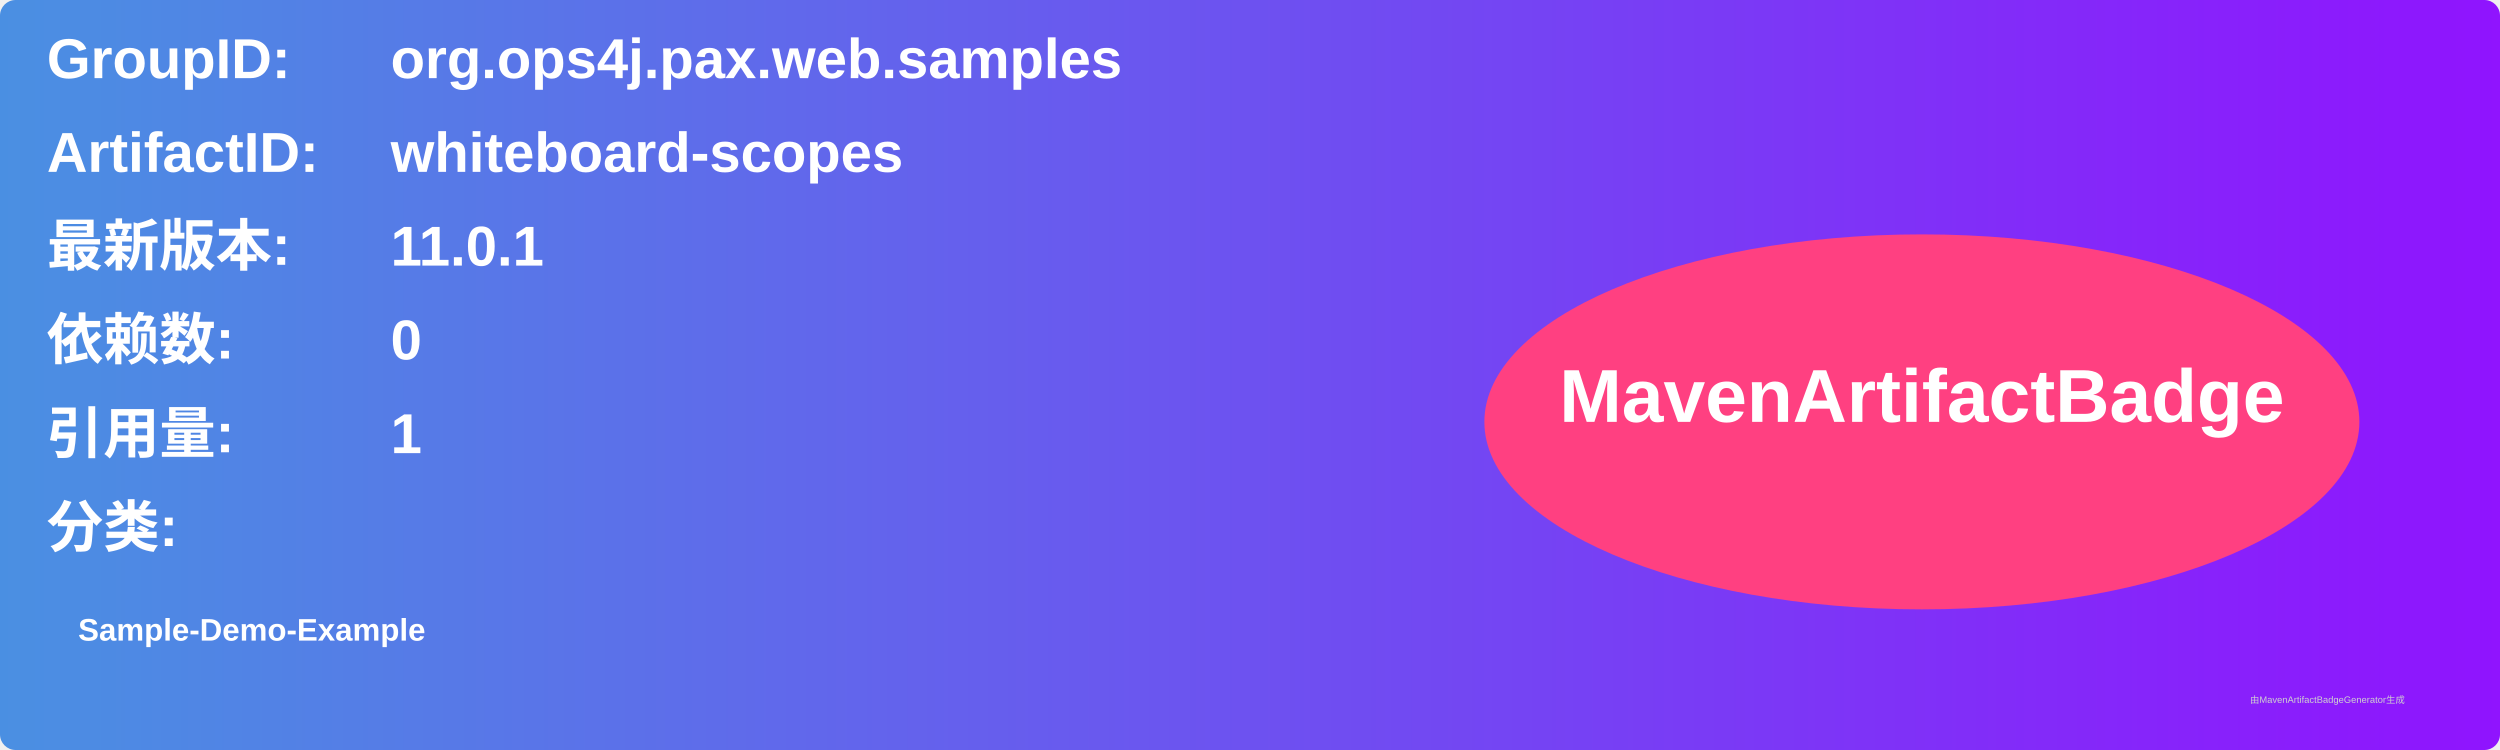
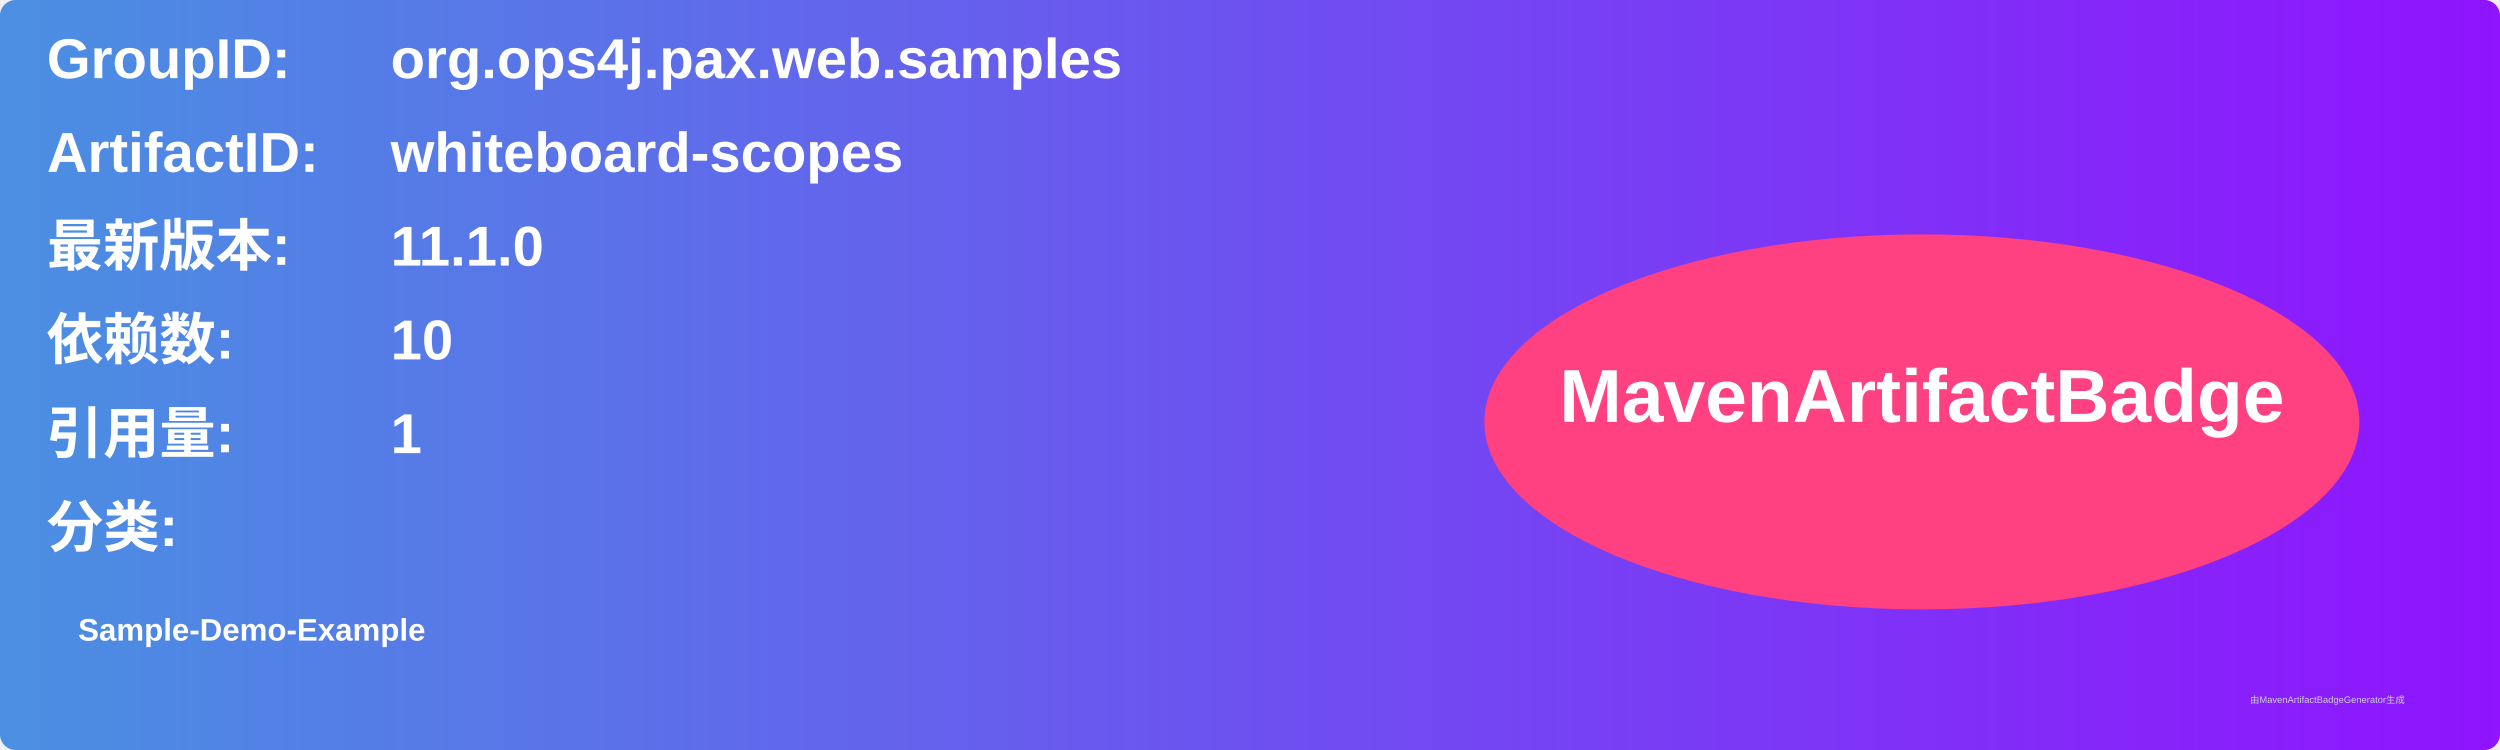
<svg xmlns="http://www.w3.org/2000/svg" width="800" height="240" viewBox="0 0 800 240">
  <linearGradient id="grad" x1="0%" y1="0%" x2="100%" y2="0%">
    <stop offset="0%" stop-color="#4a90e2" />
    <stop offset="100%" stop-color="#9013fe" />
  </linearGradient>
  <rect width="100%" height="100%" rx="5" ry="5" fill="url(#grad)" />
  <g transform="translate(15, 15)">
    <text x="0" y="10" font-family="Arial" font-size="18" fill="white" font-weight="bold" width="260">GroupID:</text>
    <text x="110" y="10" font-family="Arial" font-size="18" fill="white" font-weight="bold" width="460">org.ops4j.pax.web.samples</text>
    <text x="0" y="40" font-family="Arial" font-size="18" fill="white" font-weight="bold" width="260">ArtifactID:</text>
    <text x="110" y="40" font-family="Arial" font-size="18" fill="white" font-weight="bold" width="460">whiteboard-scopes</text>
    <text x="0" y="70" font-family="Arial" font-size="18" fill="white" font-weight="bold">最新版本:</text>
    <text x="110" y="70" font-family="Arial" font-size="18" fill="white" font-weight="bold">
-       <tspan font-weight="bold">11.0.1</tspan>
+       <tspan font-weight="bold">11.1.0</tspan>
    </text>
    <text x="0" y="100" font-family="Arial" font-size="18" fill="white" font-weight="bold">依赖数: </text>
    <text x="110" y="100" font-family="Arial" font-size="18" fill="white">
-       <tspan font-weight="bold">0</tspan>
+       <tspan font-weight="bold">10</tspan>
    </text>
    <text x="0" y="130" font-family="Arial" font-size="18" fill="white" font-weight="bold">引用量: </text>
    <text x="110" y="130" font-family="Arial" font-size="18" fill="white">
      <tspan font-weight="bold">1</tspan>
    </text>
    <text x="0" y="160" font-family="Arial" font-size="18" fill="white" font-weight="bold">分类:</text>
    <text x="10" y="190" font-family="Arial" font-size="10" fill="white">
      <tspan font-weight="bold">Sample-Demo-Example</tspan>
    </text>
    <ellipse cx="600" cy="120" rx="140" ry="60" fill="#ff4081" />
    <text x="600" y="120" text-anchor="middle" font-family="Arial" font-size="24" fill="white" font-weight="bold">MavenArtifactBadge</text>
  </g>
  <text x="720" y="225" font-family="Arial" font-size="3" fill="#d0d0d0">由MavenArtifactBadgeGenerator生成</text>
</svg>
